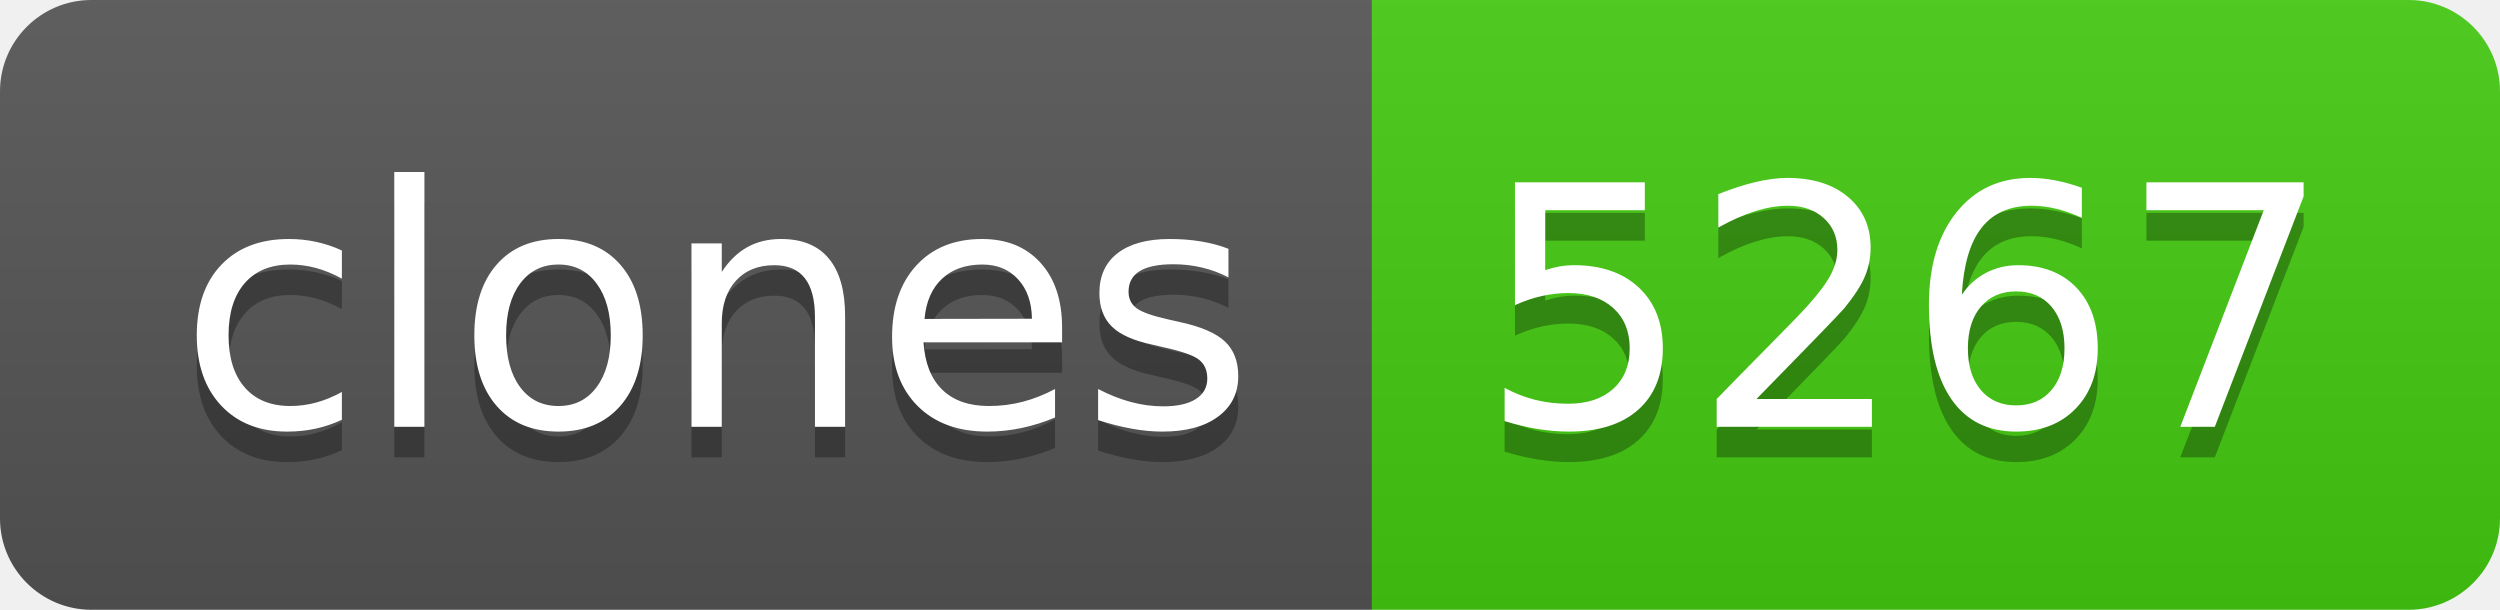
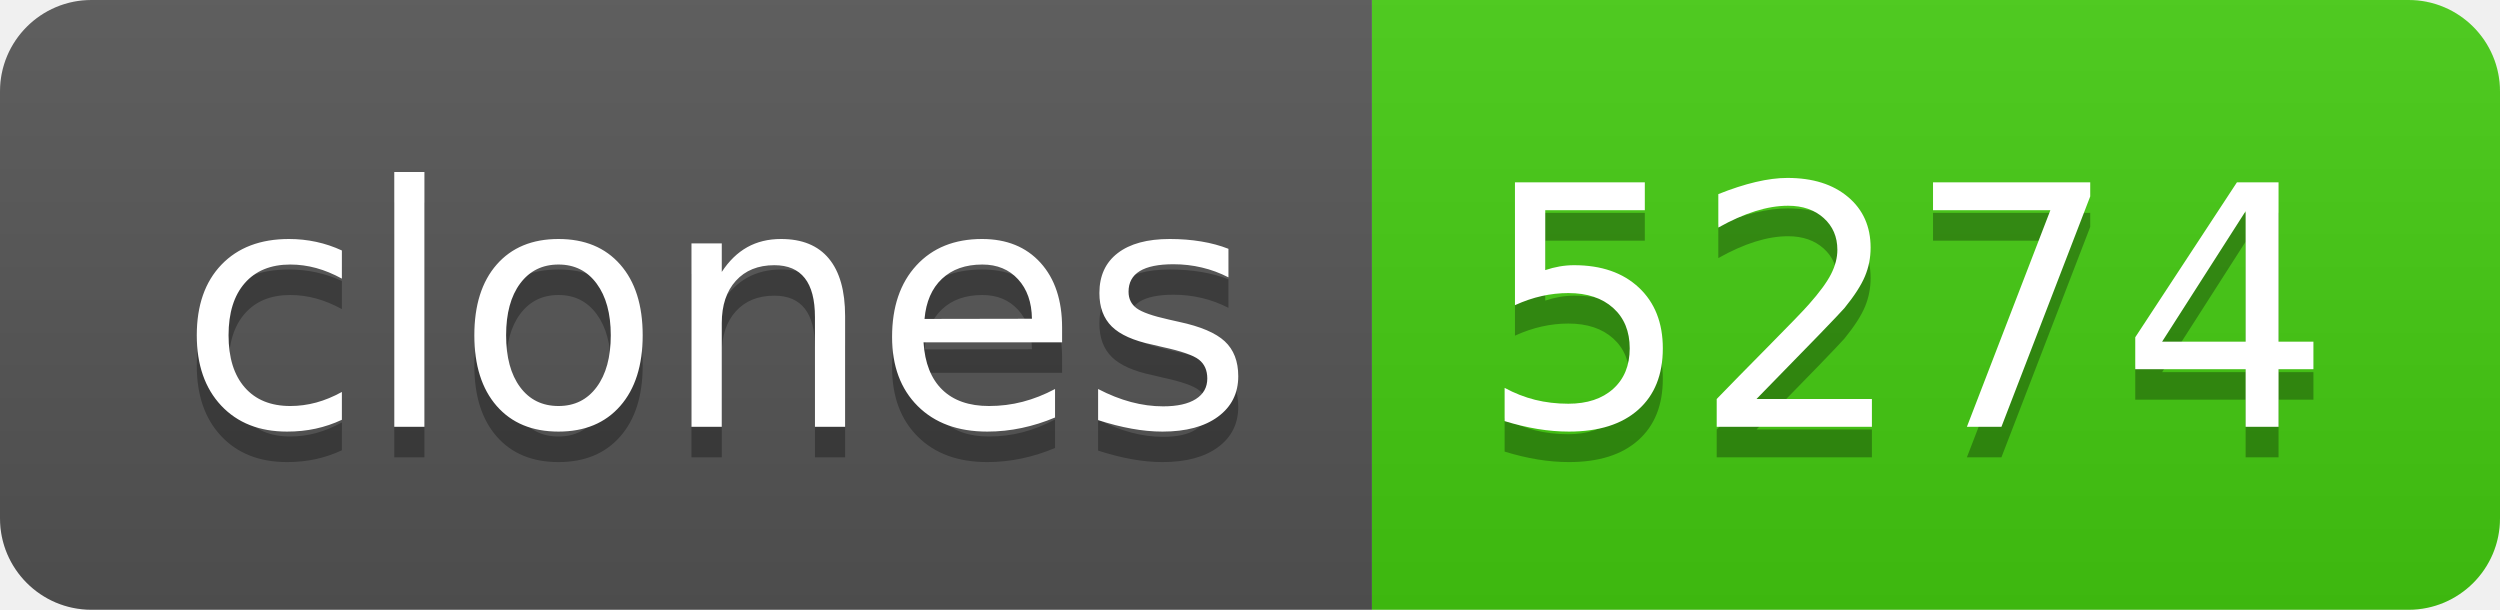
- <svg xmlns="http://www.w3.org/2000/svg" width="82" height="20" role="img" aria-label="clones: 5267">
+ <svg xmlns="http://www.w3.org/2000/svg" width="82" height="20" role="img" aria-label="clones: 5274">
  <linearGradient id="s" x2="0" y2="100%">
    <stop offset="0" stop-color="#bbb" stop-opacity=".1" />
    <stop offset="1" stop-opacity=".1" />
  </linearGradient>
  <clipPath id="r">
    <rect width="82" height="20" rx="3" fill="#fff" />
  </clipPath>
  <g clip-path="url(#r)">
    <rect width="45" height="20" fill="#555" />
    <rect x="45" width="37" height="20" fill="#4c1" />
    <rect width="82" height="20" fill="url(#s)" />
  </g>
  <g fill="#fff" text-anchor="middle" font-family="Verdana,Geneva,DejaVu Sans,sans-serif" text-rendering="geometricPrecision" font-size="110">
    <text aria-hidden="true" x="235" y="150" fill="#010101" fill-opacity=".3" transform="scale(.1)" textLength="350">clones</text>
    <text x="235" y="140" transform="scale(.1)" fill="#fff" textLength="350">clones</text>
-     <text aria-hidden="true" x="625" y="150" fill="#010101" fill-opacity=".3" transform="scale(.1)" textLength="270">5267</text>
-     <text x="625" y="140" transform="scale(.1)" fill="#fff" textLength="270">5267</text>
+     <text aria-hidden="true" x="625" y="150" fill="#010101" fill-opacity=".3" transform="scale(.1)" textLength="270">5274</text>
+     <text x="625" y="140" transform="scale(.1)" fill="#fff" textLength="270">5274</text>
  </g>
</svg>
